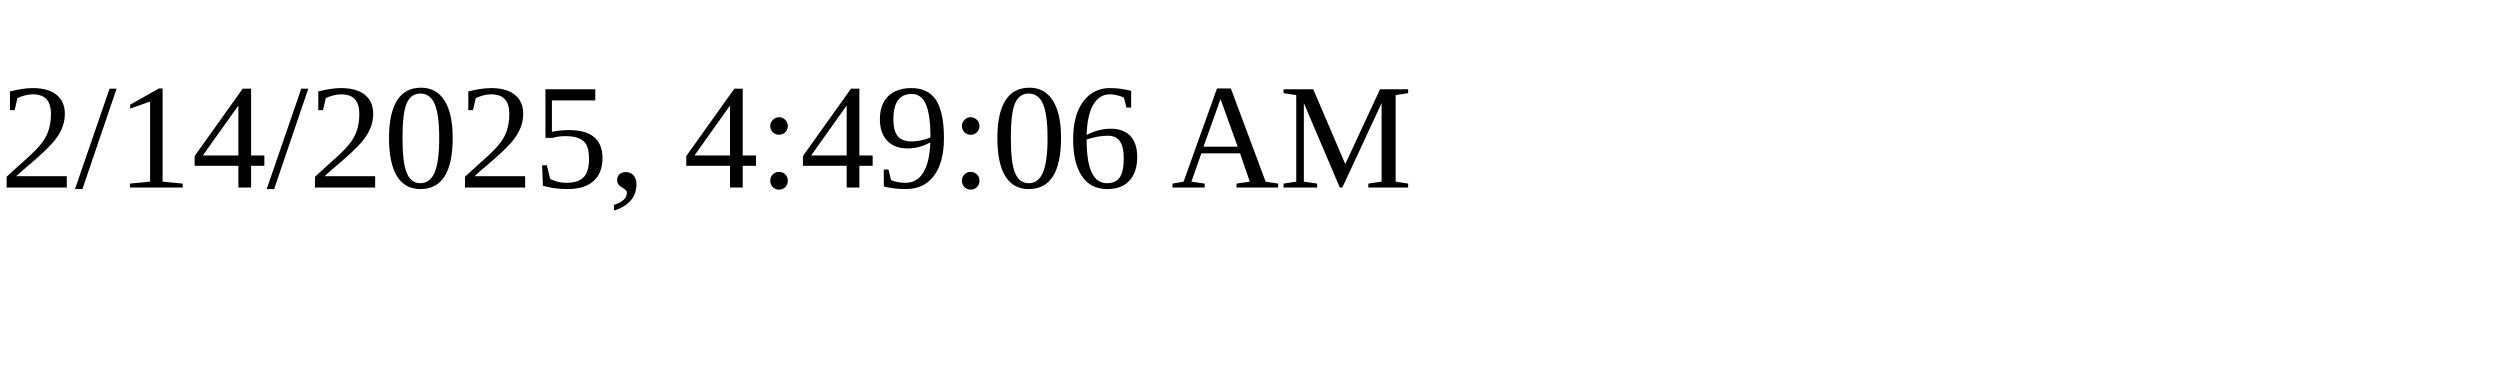
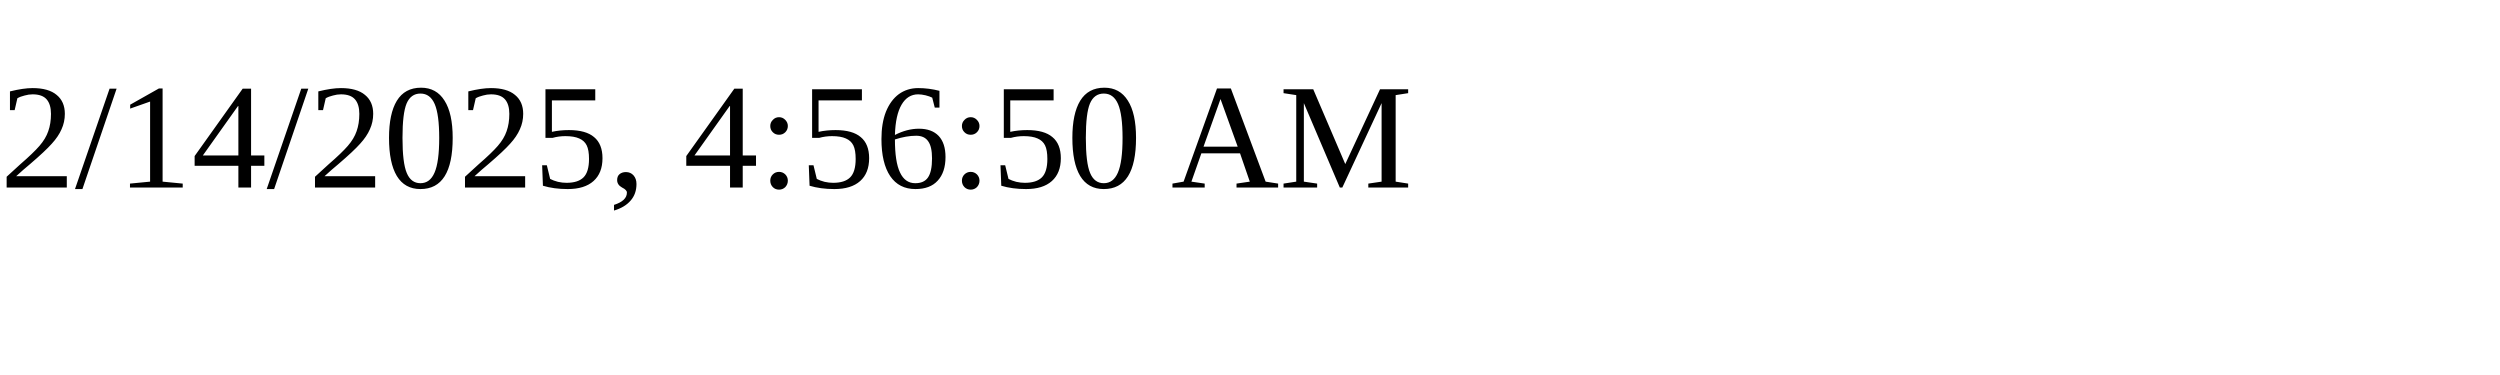
<svg xmlns="http://www.w3.org/2000/svg" height="30" width="200">
-   <text x="0" y="15">2/14/2025, 4:49:06 AM</text>
+   <text x="0" y="15">2/14/2025, 4:56:50 AM</text>
</svg>
